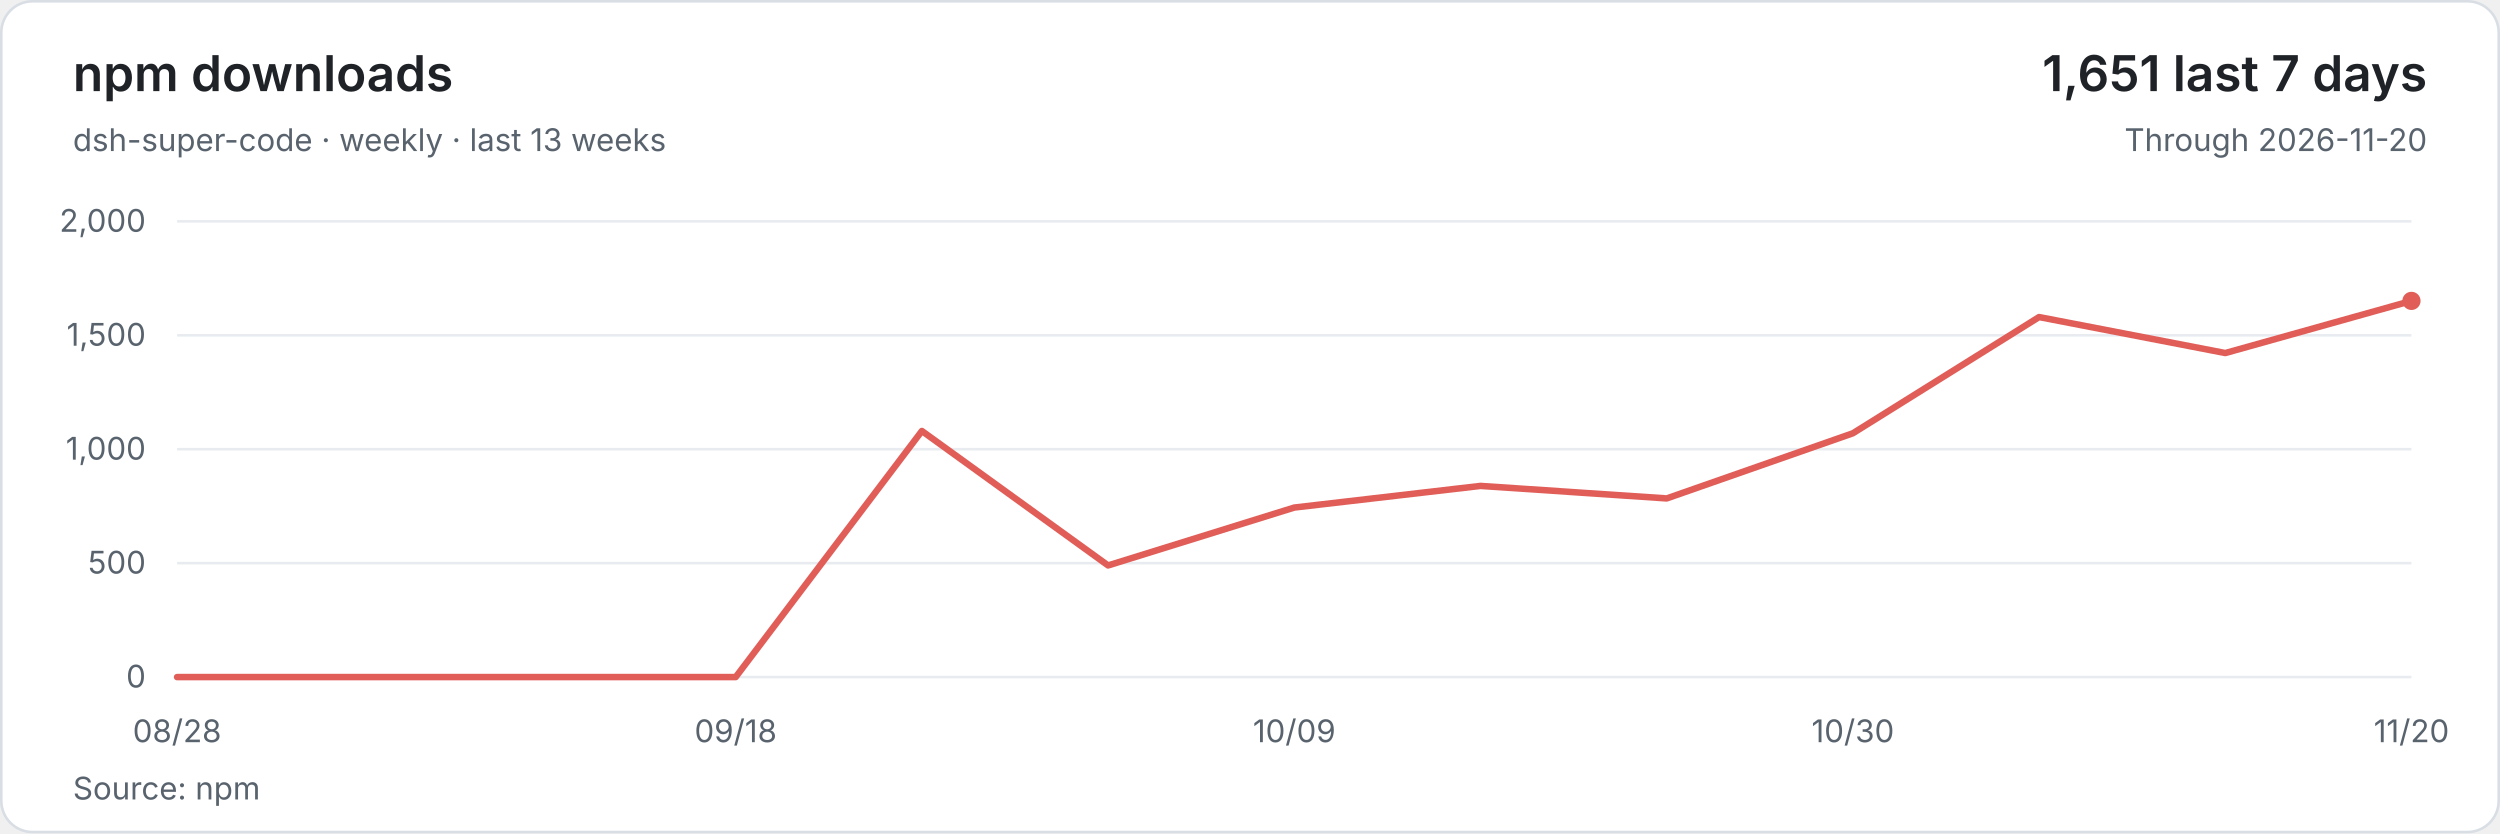
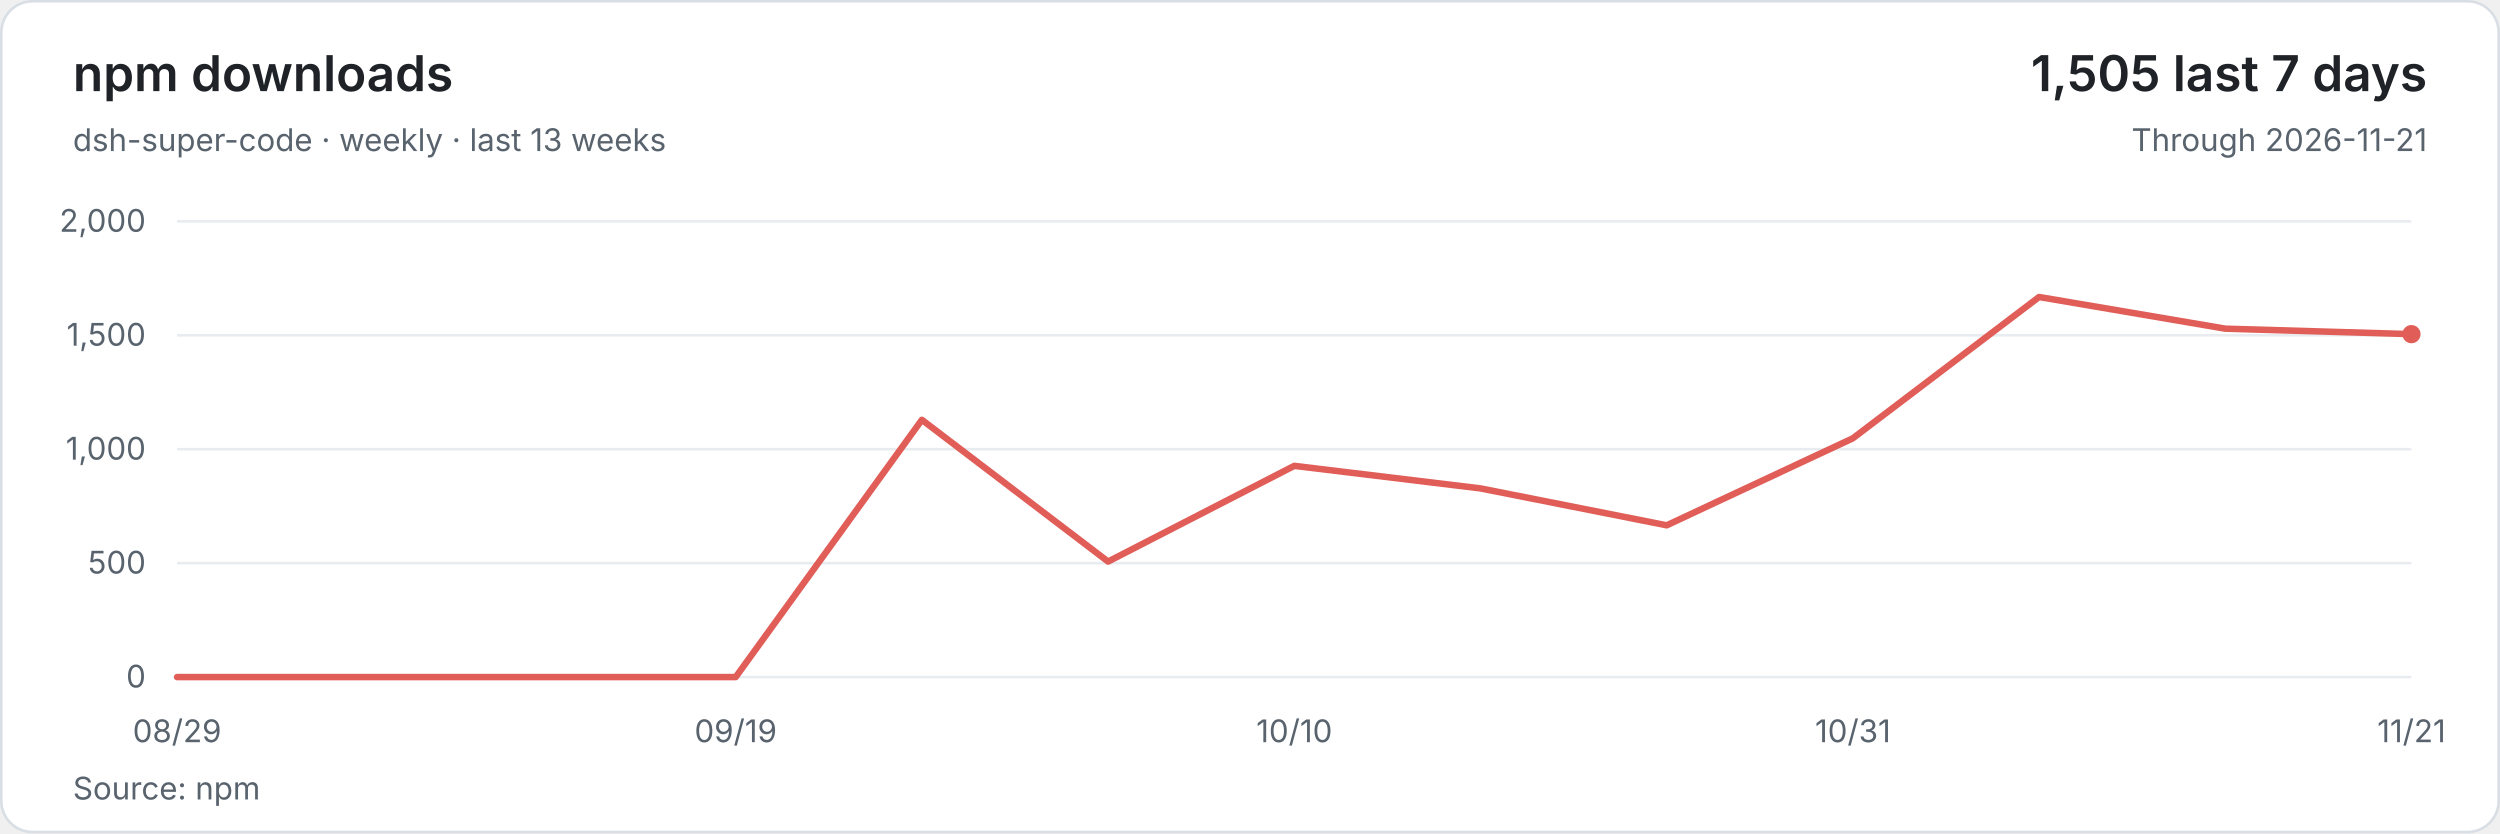
<svg xmlns="http://www.w3.org/2000/svg" width="960" height="320" viewBox="0 0 960 320" role="img" aria-labelledby="title description">
  <style>text{font-family:system-ui,-apple-system,BlinkMacSystemFont,'Segoe UI',sans-serif;font-size:12px;fill:#59636e;font-variant-numeric:tabular-nums}</style>
  <rect x=".5" y=".5" width="959" height="319" rx="12" fill="#ffffff" stroke="#d8dee4" />
  <text x="28" y="35" style="font-size:19px;font-weight:600;fill:#1f2328">npm downloads</text>
  <text x="28" y="58">dsh-super-code · weekly · last 13 weeks</text>
-   <text x="932" y="35" text-anchor="end" style="font-size:19px;font-weight:600;fill:#1f2328">1,651 last 7 days</text>
-   <text x="932" y="58" text-anchor="end">Through 2026-11-20</text>
+   <text x="932" y="35" text-anchor="end" style="font-size:19px;font-weight:600;fill:#1f2328">1,505 last 7 days</text>
+   <text x="932" y="58" text-anchor="end">Through 2026-11-21</text>
  <path d="M68 260H926" stroke="#e8ecf0" />
  <text x="56" y="264" text-anchor="end">0</text>
  <path d="M68 216.25H926" stroke="#e8ecf0" />
  <text x="56" y="220.25" text-anchor="end">500</text>
  <path d="M68 172.5H926" stroke="#e8ecf0" />
  <text x="56" y="176.5" text-anchor="end">1,000</text>
  <path d="M68 128.75H926" stroke="#e8ecf0" />
  <text x="56" y="132.75" text-anchor="end">1,500</text>
  <path d="M68 85H926" stroke="#e8ecf0" />
  <text x="56" y="89" text-anchor="end">2,000</text>
-   <polyline points="68,260 139.5,260 211,260 282.5,260 354,165.5 425.5,217.13 497,194.9 568.5,186.59 640,191.4 711.5,166.38 783,121.75 854.5,135.57 926,115.54" fill="none" stroke="#e05d58" stroke-width="2.5" stroke-linejoin="round" stroke-linecap="round" />
-   <circle cx="926" cy="115.54" r="3.5" fill="#e05d58" />
-   <text x="68" y="285" text-anchor="middle">08/28</text>
-   <text x="282.5" y="285" text-anchor="middle">09/18</text>
-   <text x="497" y="285" text-anchor="middle">10/09</text>
-   <text x="711.5" y="285" text-anchor="middle">10/30</text>
-   <text x="926" y="285" text-anchor="middle">11/20</text>
+   <polyline points="68,260 139.5,260 211,260 282.5,260 354,161.21 425.5,215.64 497,178.89 568.5,187.55 640,201.72 711.5,168.3 783,114.05 854.5,126.21 926,128.31" fill="none" stroke="#e05d58" stroke-width="2.5" stroke-linejoin="round" stroke-linecap="round" />
+   <circle cx="926" cy="128.31" r="3.5" fill="#e05d58" />
+   <text x="68" y="285" text-anchor="middle">08/29</text>
+   <text x="282.5" y="285" text-anchor="middle">09/19</text>
+   <text x="497" y="285" text-anchor="middle">10/10</text>
+   <text x="711.5" y="285" text-anchor="middle">10/31</text>
+   <text x="926" y="285" text-anchor="middle">11/21</text>
  <text x="28" y="307">Source: npm</text>
</svg>
